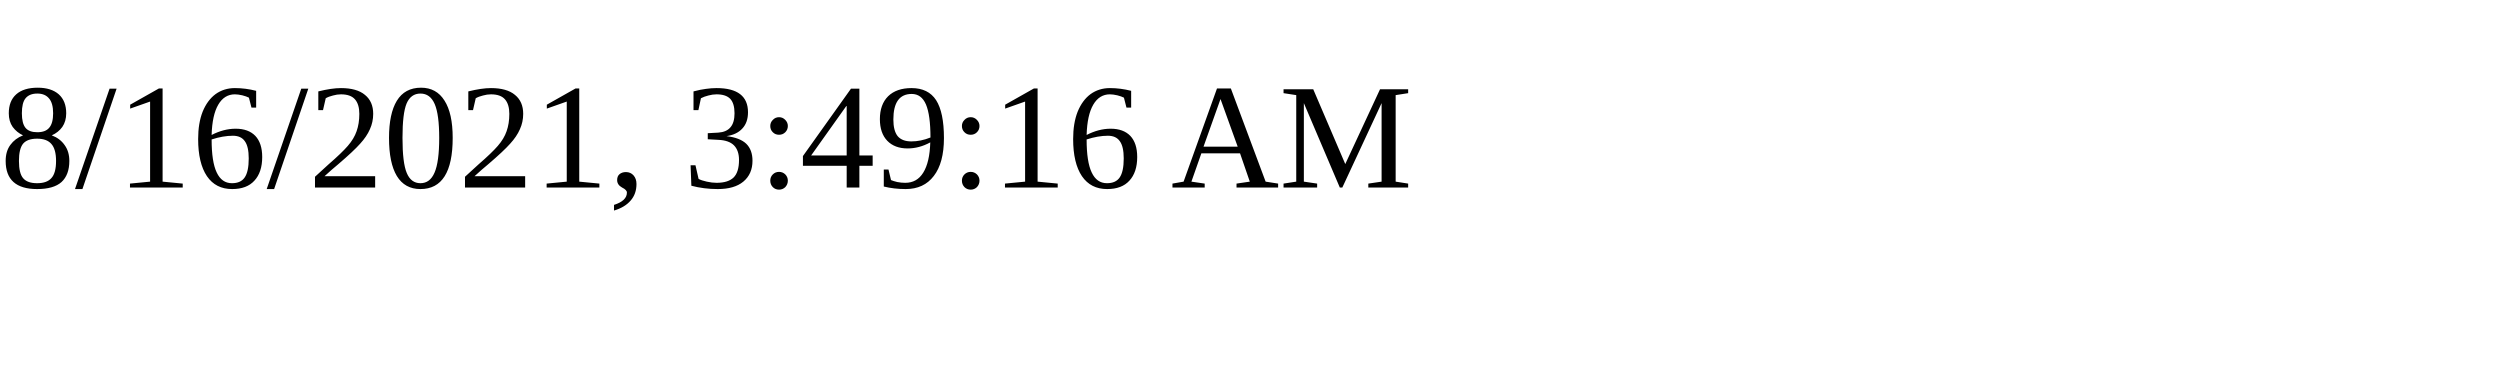
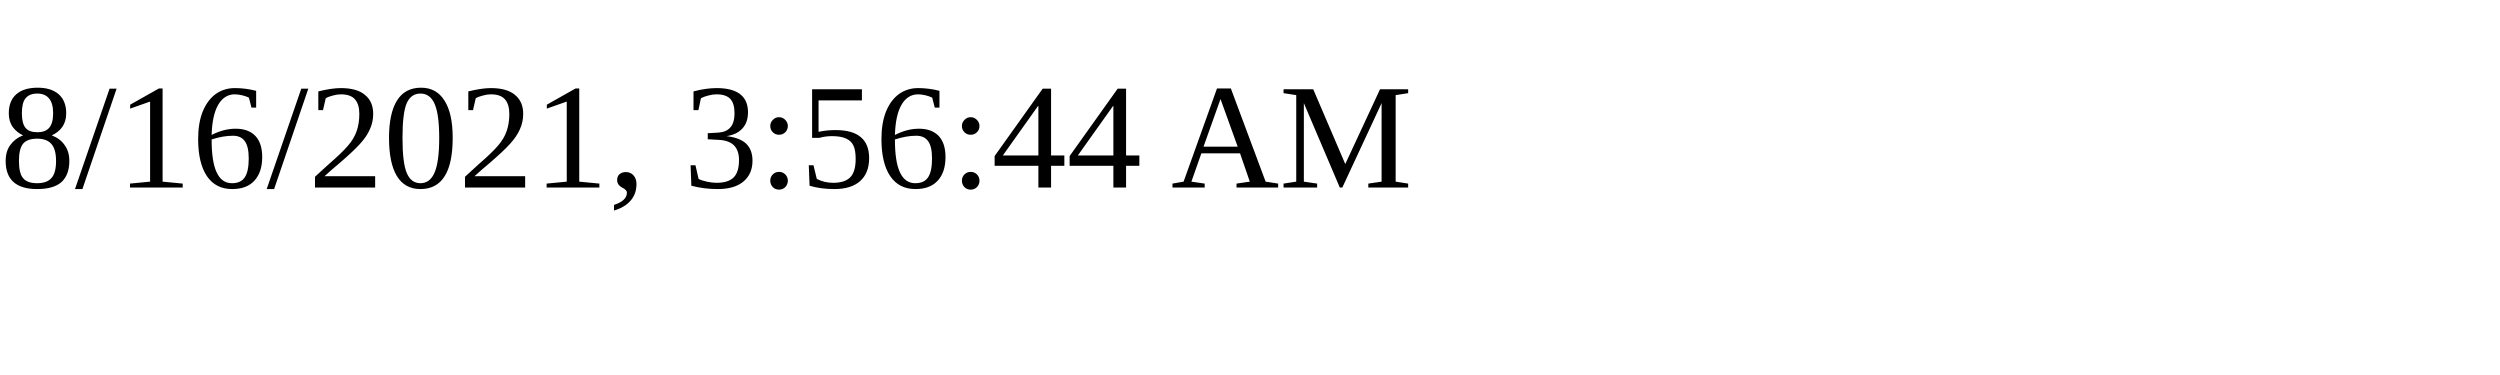
<svg xmlns="http://www.w3.org/2000/svg" height="30" width="200">
-   <text x="0" y="15">8/16/2021, 3:49:16 AM</text>
+   <text x="0" y="15">8/16/2021, 3:56:44 AM</text>
</svg>
